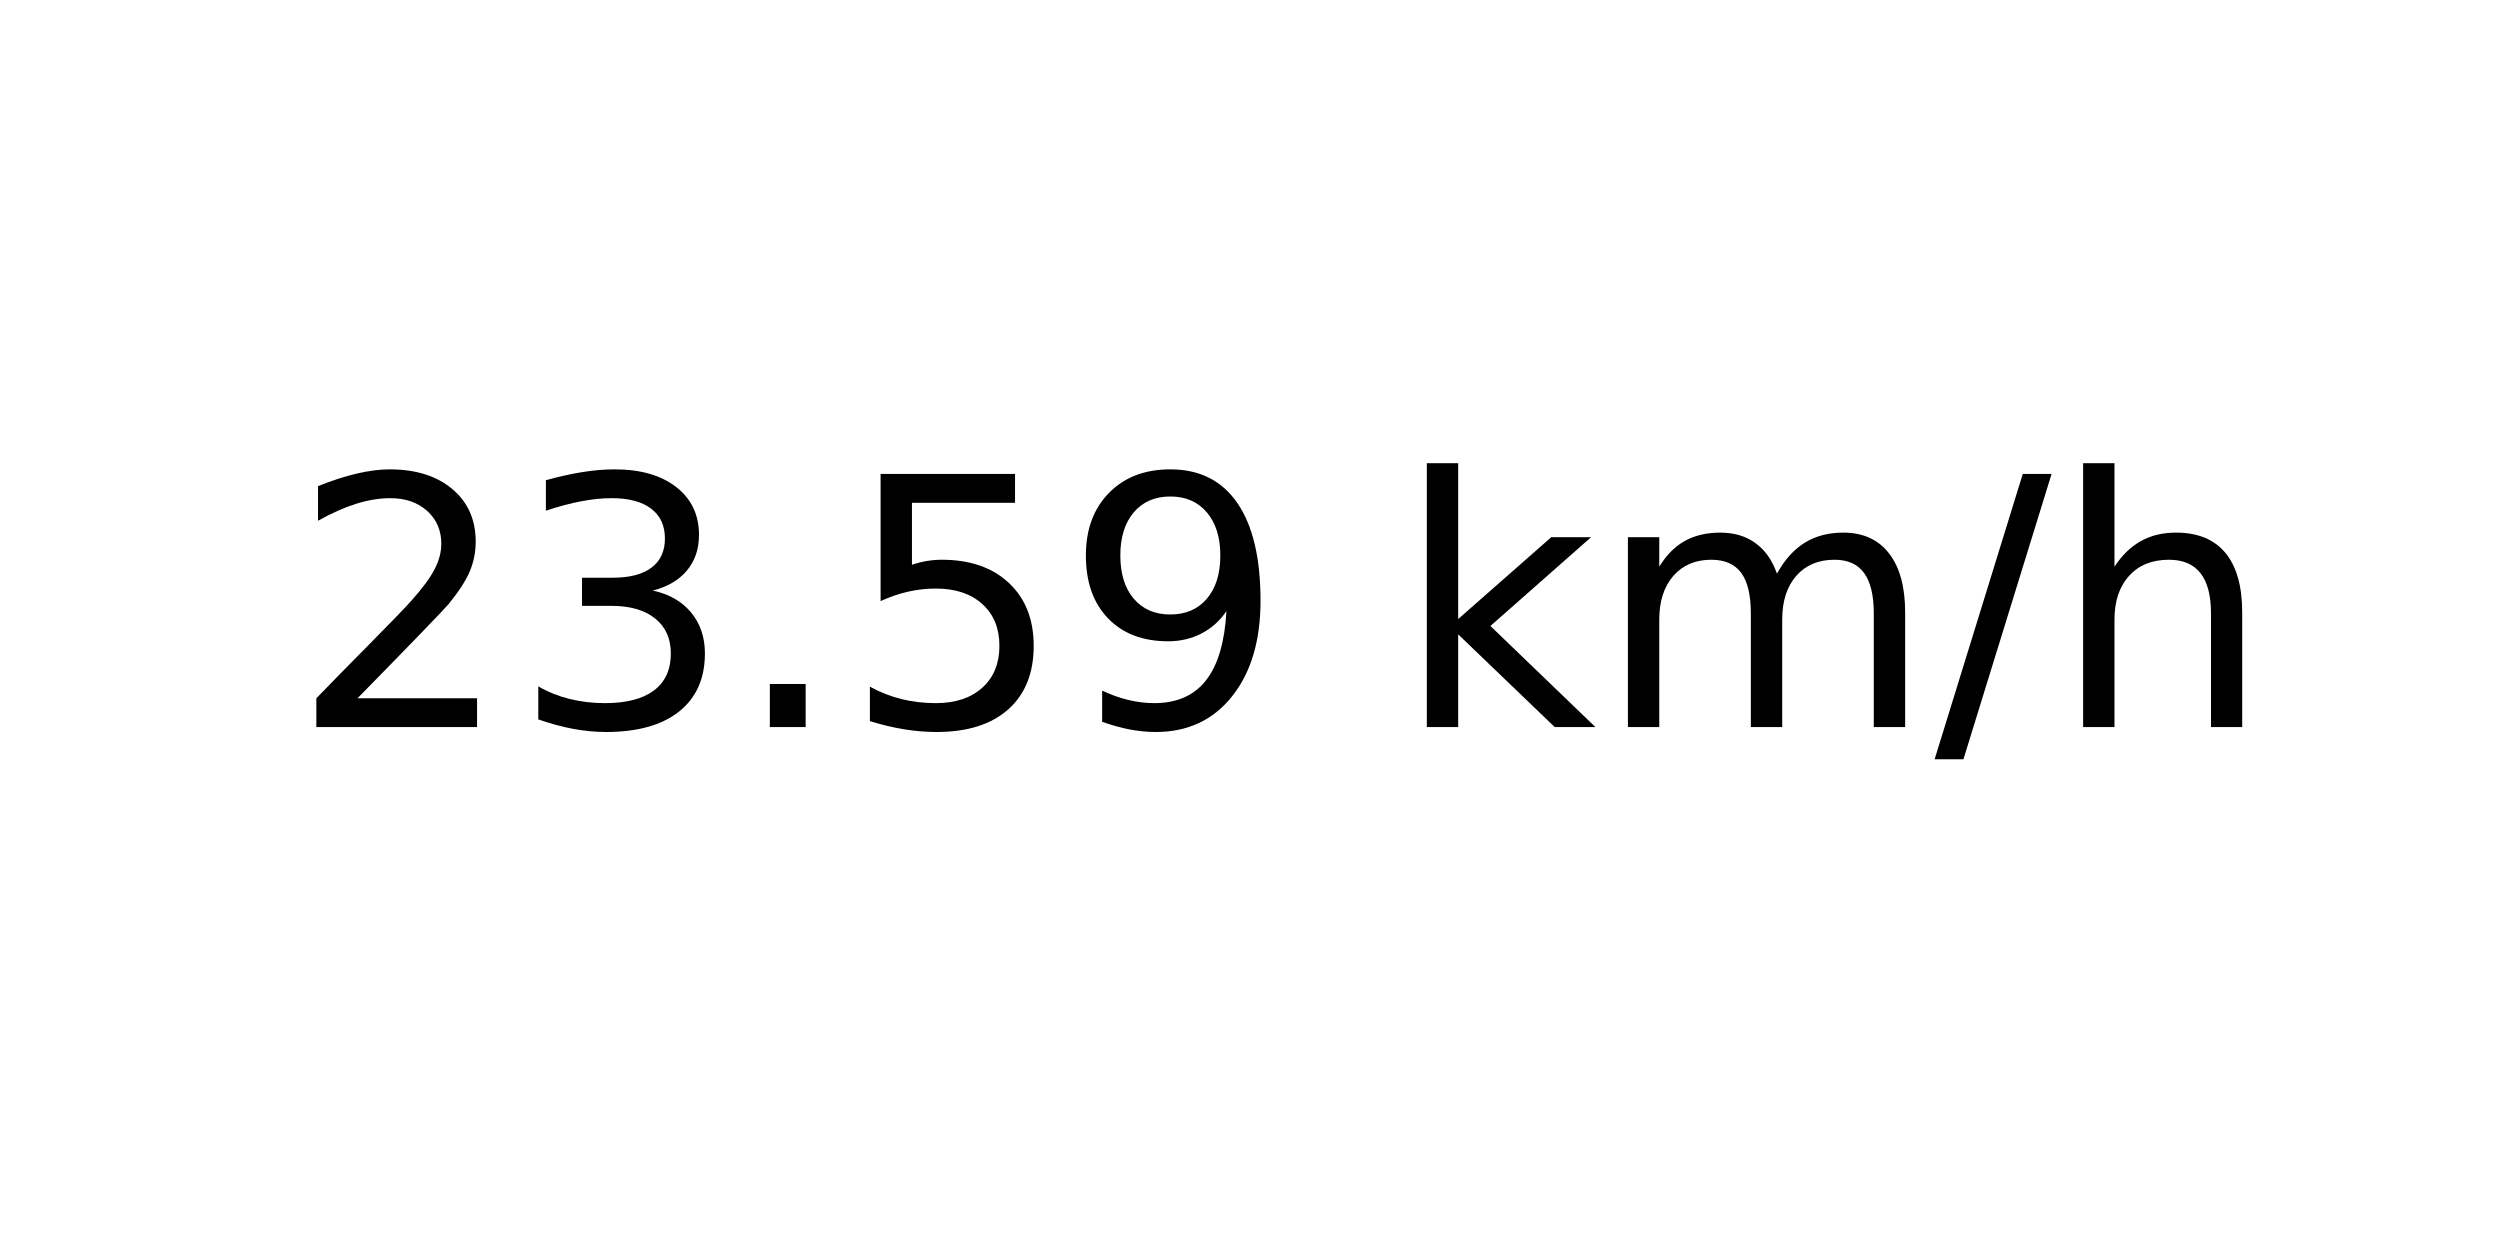
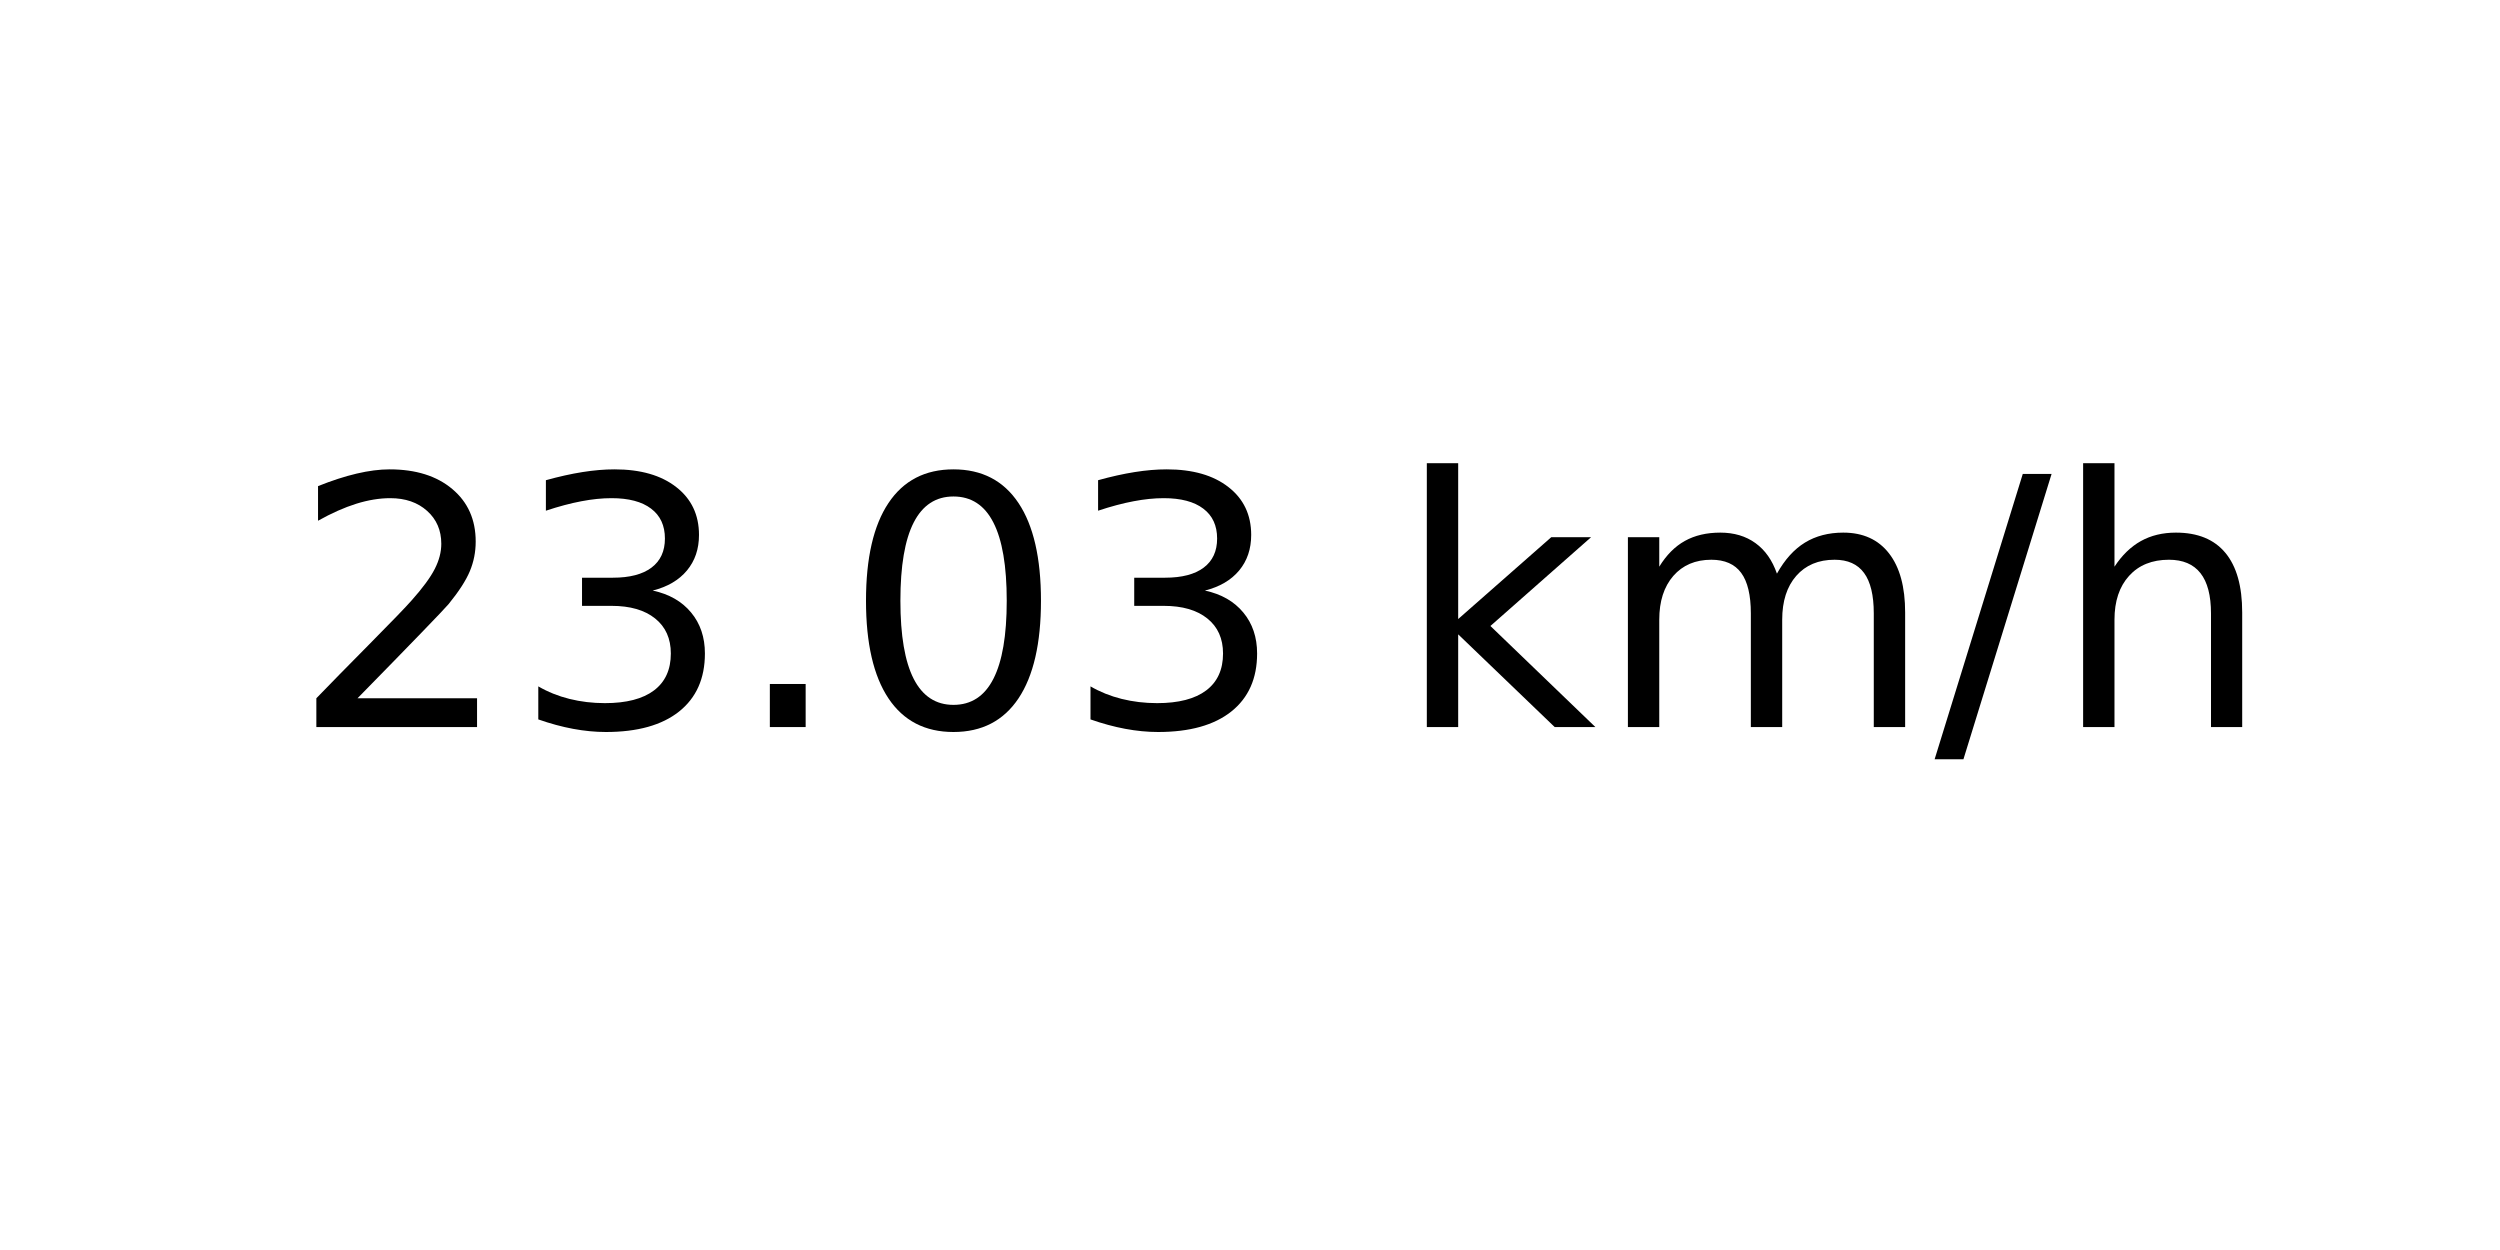
<svg xmlns="http://www.w3.org/2000/svg" xmlns:xlink="http://www.w3.org/1999/xlink" width="72pt" height="36pt" viewBox="0 0 72 36" version="1.1">
  <defs>
    <style type="text/css">*{stroke-linejoin: round; stroke-linecap: butt}</style>
  </defs>
  <g id="figure_1">
    <g id="axes_1">
      <g id="text_1">
        <g transform="translate(8.378125 20.93937) scale(0.1 -0.1)">
          <defs>
            <path id="DejaVuSans-32" d="M 1228 531  L 3431 531  L 3431 0  L 469 0  L 469 531  Q 828 903 1448 1529  Q 2069 2156 2228 2338  Q 2531 2678 2651 2914  Q 2772 3150 2772 3378  Q 2772 3750 2511 3984  Q 2250 4219 1831 4219  Q 1534 4219 1204 4116  Q 875 4013 500 3803  L 500 4441  Q 881 4594 1212 4672  Q 1544 4750 1819 4750  Q 2544 4750 2975 4387  Q 3406 4025 3406 3419  Q 3406 3131 3298 2873  Q 3191 2616 2906 2266  Q 2828 2175 2409 1742  Q 1991 1309 1228 531  z " transform="scale(0.015625)" />
            <path id="DejaVuSans-33" d="M 2597 2516  Q 3050 2419 3304 2112  Q 3559 1806 3559 1356  Q 3559 666 3084 287  Q 2609 -91 1734 -91  Q 1441 -91 1130 -33  Q 819 25 488 141  L 488 750  Q 750 597 1062 519  Q 1375 441 1716 441  Q 2309 441 2620 675  Q 2931 909 2931 1356  Q 2931 1769 2642 2001  Q 2353 2234 1838 2234  L 1294 2234  L 1294 2753  L 1863 2753  Q 2328 2753 2575 2939  Q 2822 3125 2822 3475  Q 2822 3834 2567 4026  Q 2313 4219 1838 4219  Q 1578 4219 1281 4162  Q 984 4106 628 3988  L 628 4550  Q 988 4650 1302 4700  Q 1616 4750 1894 4750  Q 2613 4750 3031 4423  Q 3450 4097 3450 3541  Q 3450 3153 3228 2886  Q 3006 2619 2597 2516  z " transform="scale(0.015625)" />
            <path id="DejaVuSans-2e" d="M 684 794  L 1344 794  L 1344 0  L 684 0  L 684 794  z " transform="scale(0.015625)" />
-             <path id="DejaVuSans-35" d="M 691 4666  L 3169 4666  L 3169 4134  L 1269 4134  L 1269 2991  Q 1406 3038 1543 3061  Q 1681 3084 1819 3084  Q 2600 3084 3056 2656  Q 3513 2228 3513 1497  Q 3513 744 3044 326  Q 2575 -91 1722 -91  Q 1428 -91 1123 -41  Q 819 9 494 109  L 494 744  Q 775 591 1075 516  Q 1375 441 1709 441  Q 2250 441 2565 725  Q 2881 1009 2881 1497  Q 2881 1984 2565 2268  Q 2250 2553 1709 2553  Q 1456 2553 1204 2497  Q 953 2441 691 2322  L 691 4666  z " transform="scale(0.015625)" />
-             <path id="DejaVuSans-39" d="M 703 97  L 703 672  Q 941 559 1184 500  Q 1428 441 1663 441  Q 2288 441 2617 861  Q 2947 1281 2994 2138  Q 2813 1869 2534 1725  Q 2256 1581 1919 1581  Q 1219 1581 811 2004  Q 403 2428 403 3163  Q 403 3881 828 4315  Q 1253 4750 1959 4750  Q 2769 4750 3195 4129  Q 3622 3509 3622 2328  Q 3622 1225 3098 567  Q 2575 -91 1691 -91  Q 1453 -91 1209 -44  Q 966 3 703 97  z M 1959 2075  Q 2384 2075 2632 2365  Q 2881 2656 2881 3163  Q 2881 3666 2632 3958  Q 2384 4250 1959 4250  Q 1534 4250 1286 3958  Q 1038 3666 1038 3163  Q 1038 2656 1286 2365  Q 1534 2075 1959 2075  z " transform="scale(0.015625)" />
+             <path id="DejaVuSans-30" d="M 2034 4250  Q 1547 4250 1301 3770  Q 1056 3291 1056 2328  Q 1056 1369 1301 889  Q 1547 409 2034 409  Q 2525 409 2770 889  Q 3016 1369 3016 2328  Q 3016 3291 2770 3770  Q 2525 4250 2034 4250  z M 2034 4750  Q 2819 4750 3233 4129  Q 3647 3509 3647 2328  Q 3647 1150 3233 529  Q 2819 -91 2034 -91  Q 1250 -91 836 529  Q 422 1150 422 2328  Q 422 3509 836 4129  Q 1250 4750 2034 4750  z " transform="scale(0.015625)" />
            <path id="DejaVuSans-20" transform="scale(0.015625)" />
            <path id="DejaVuSans-6b" d="M 581 4863  L 1159 4863  L 1159 1991  L 2875 3500  L 3609 3500  L 1753 1863  L 3688 0  L 2938 0  L 1159 1709  L 1159 0  L 581 0  L 581 4863  z " transform="scale(0.015625)" />
            <path id="DejaVuSans-6d" d="M 3328 2828  Q 3544 3216 3844 3400  Q 4144 3584 4550 3584  Q 5097 3584 5394 3201  Q 5691 2819 5691 2113  L 5691 0  L 5113 0  L 5113 2094  Q 5113 2597 4934 2840  Q 4756 3084 4391 3084  Q 3944 3084 3684 2787  Q 3425 2491 3425 1978  L 3425 0  L 2847 0  L 2847 2094  Q 2847 2600 2669 2842  Q 2491 3084 2119 3084  Q 1678 3084 1418 2786  Q 1159 2488 1159 1978  L 1159 0  L 581 0  L 581 3500  L 1159 3500  L 1159 2956  Q 1356 3278 1631 3431  Q 1906 3584 2284 3584  Q 2666 3584 2933 3390  Q 3200 3197 3328 2828  z " transform="scale(0.015625)" />
            <path id="DejaVuSans-2f" d="M 1625 4666  L 2156 4666  L 531 -594  L 0 -594  L 1625 4666  z " transform="scale(0.015625)" />
            <path id="DejaVuSans-68" d="M 3513 2113  L 3513 0  L 2938 0  L 2938 2094  Q 2938 2591 2744 2837  Q 2550 3084 2163 3084  Q 1697 3084 1428 2787  Q 1159 2491 1159 1978  L 1159 0  L 581 0  L 581 4863  L 1159 4863  L 1159 2956  Q 1366 3272 1645 3428  Q 1925 3584 2291 3584  Q 2894 3584 3203 3211  Q 3513 2838 3513 2113  z " transform="scale(0.015625)" />
          </defs>
          <use xlink:href="#DejaVuSans-32" />
          <use xlink:href="#DejaVuSans-33" x="63.623" />
          <use xlink:href="#DejaVuSans-2e" x="127.246" />
-           <use xlink:href="#DejaVuSans-35" x="159.033" />
-           <use xlink:href="#DejaVuSans-39" x="222.656" />
+           <use xlink:href="#DejaVuSans-30" x="159.033" />
+           <use xlink:href="#DejaVuSans-33" x="222.656" />
          <use xlink:href="#DejaVuSans-20" x="286.279" />
          <use xlink:href="#DejaVuSans-6b" x="318.066" />
          <use xlink:href="#DejaVuSans-6d" x="375.977" />
          <use xlink:href="#DejaVuSans-2f" x="473.389" />
          <use xlink:href="#DejaVuSans-68" x="507.08" />
        </g>
      </g>
    </g>
  </g>
</svg>
